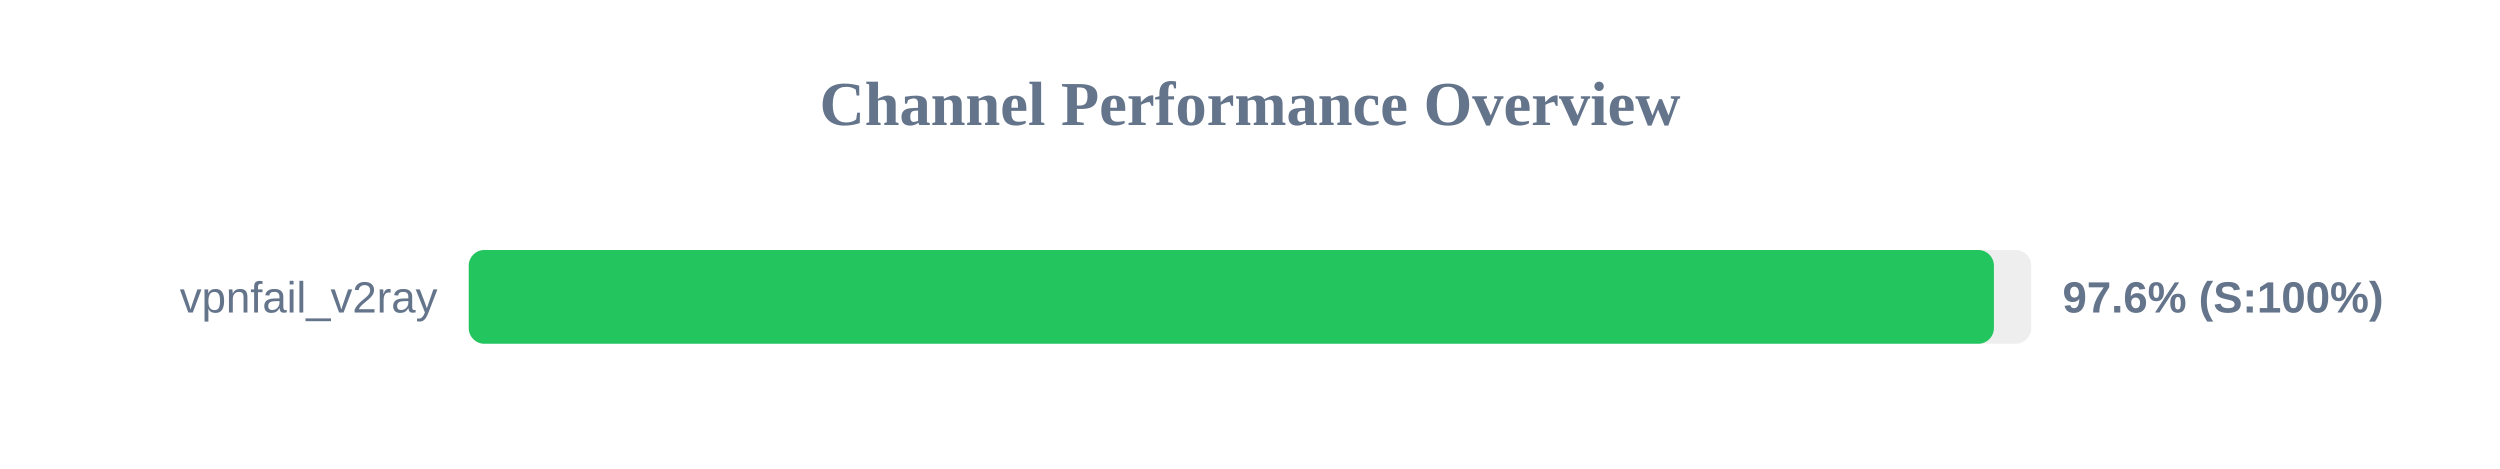
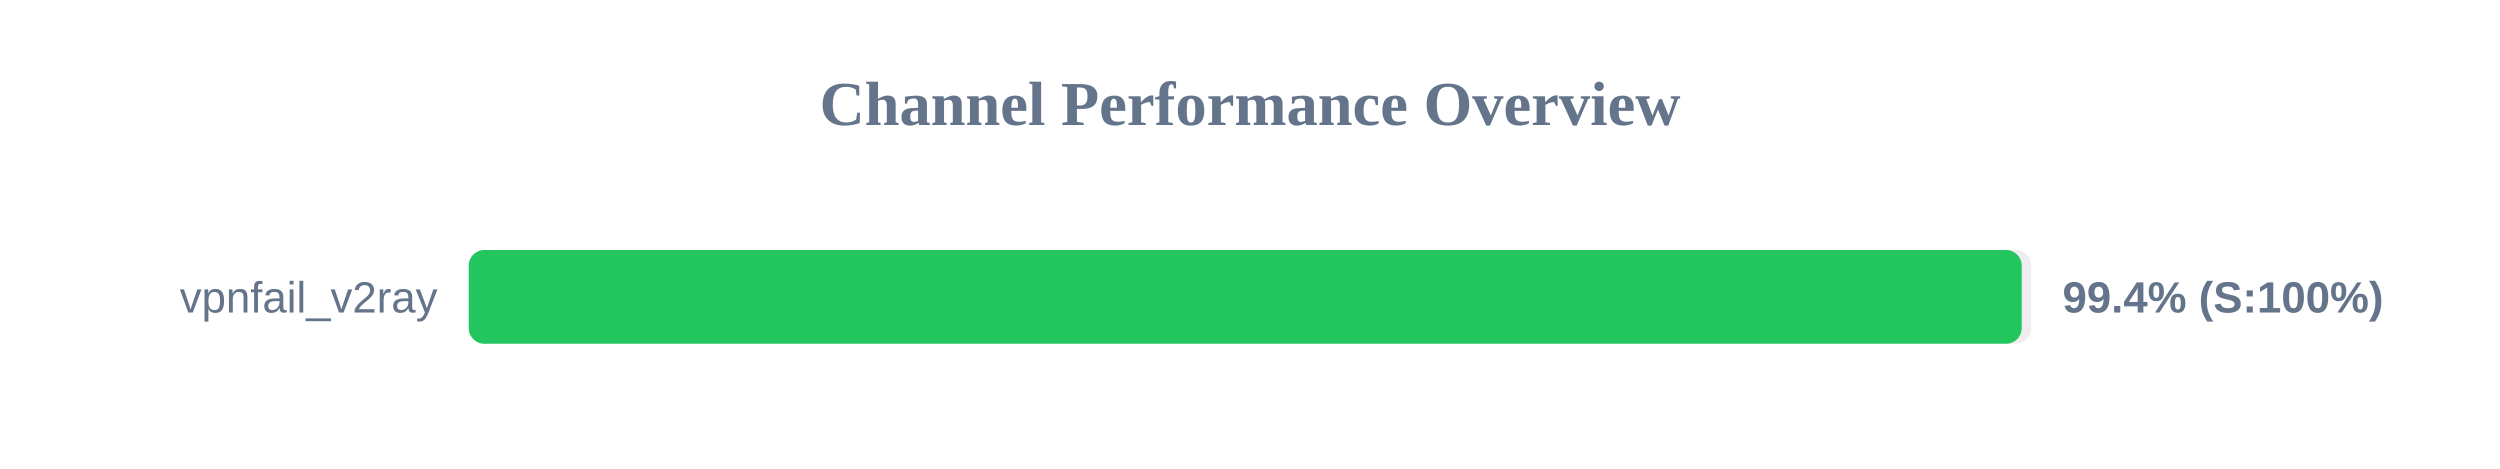
<svg xmlns="http://www.w3.org/2000/svg" width="800" height="150" version="1.1">
  <style>
        .row { font: 14px Arial; fill: #64748b; }
        .score { font: bold 14px Arial; fill: #64748b; }
    </style>
  <text x="400" y="40" text-anchor="middle" font-size="20px" font-weight="bold" fill="#64748b">Channel Performance Overview</text>
  <rect x="150" y="80" width="500" height="30" fill="#eee" rx="5" />
-   <rect x="150" y="80" width="488.05" height="30" fill="#22c55e" rx="5" />
+   <rect x="150" y="80" width="496.95" height="30" fill="#22c55e" rx="5" />
  <text x="140" y="100" text-anchor="end" class="row">vpnfail_v2ray</text>
-   <text x="660" y="100" text-anchor="start" class="score">97.6% (S:100%)</text>
+   <text x="660" y="100" text-anchor="start" class="score">99.4% (S:100%)</text>
</svg>
